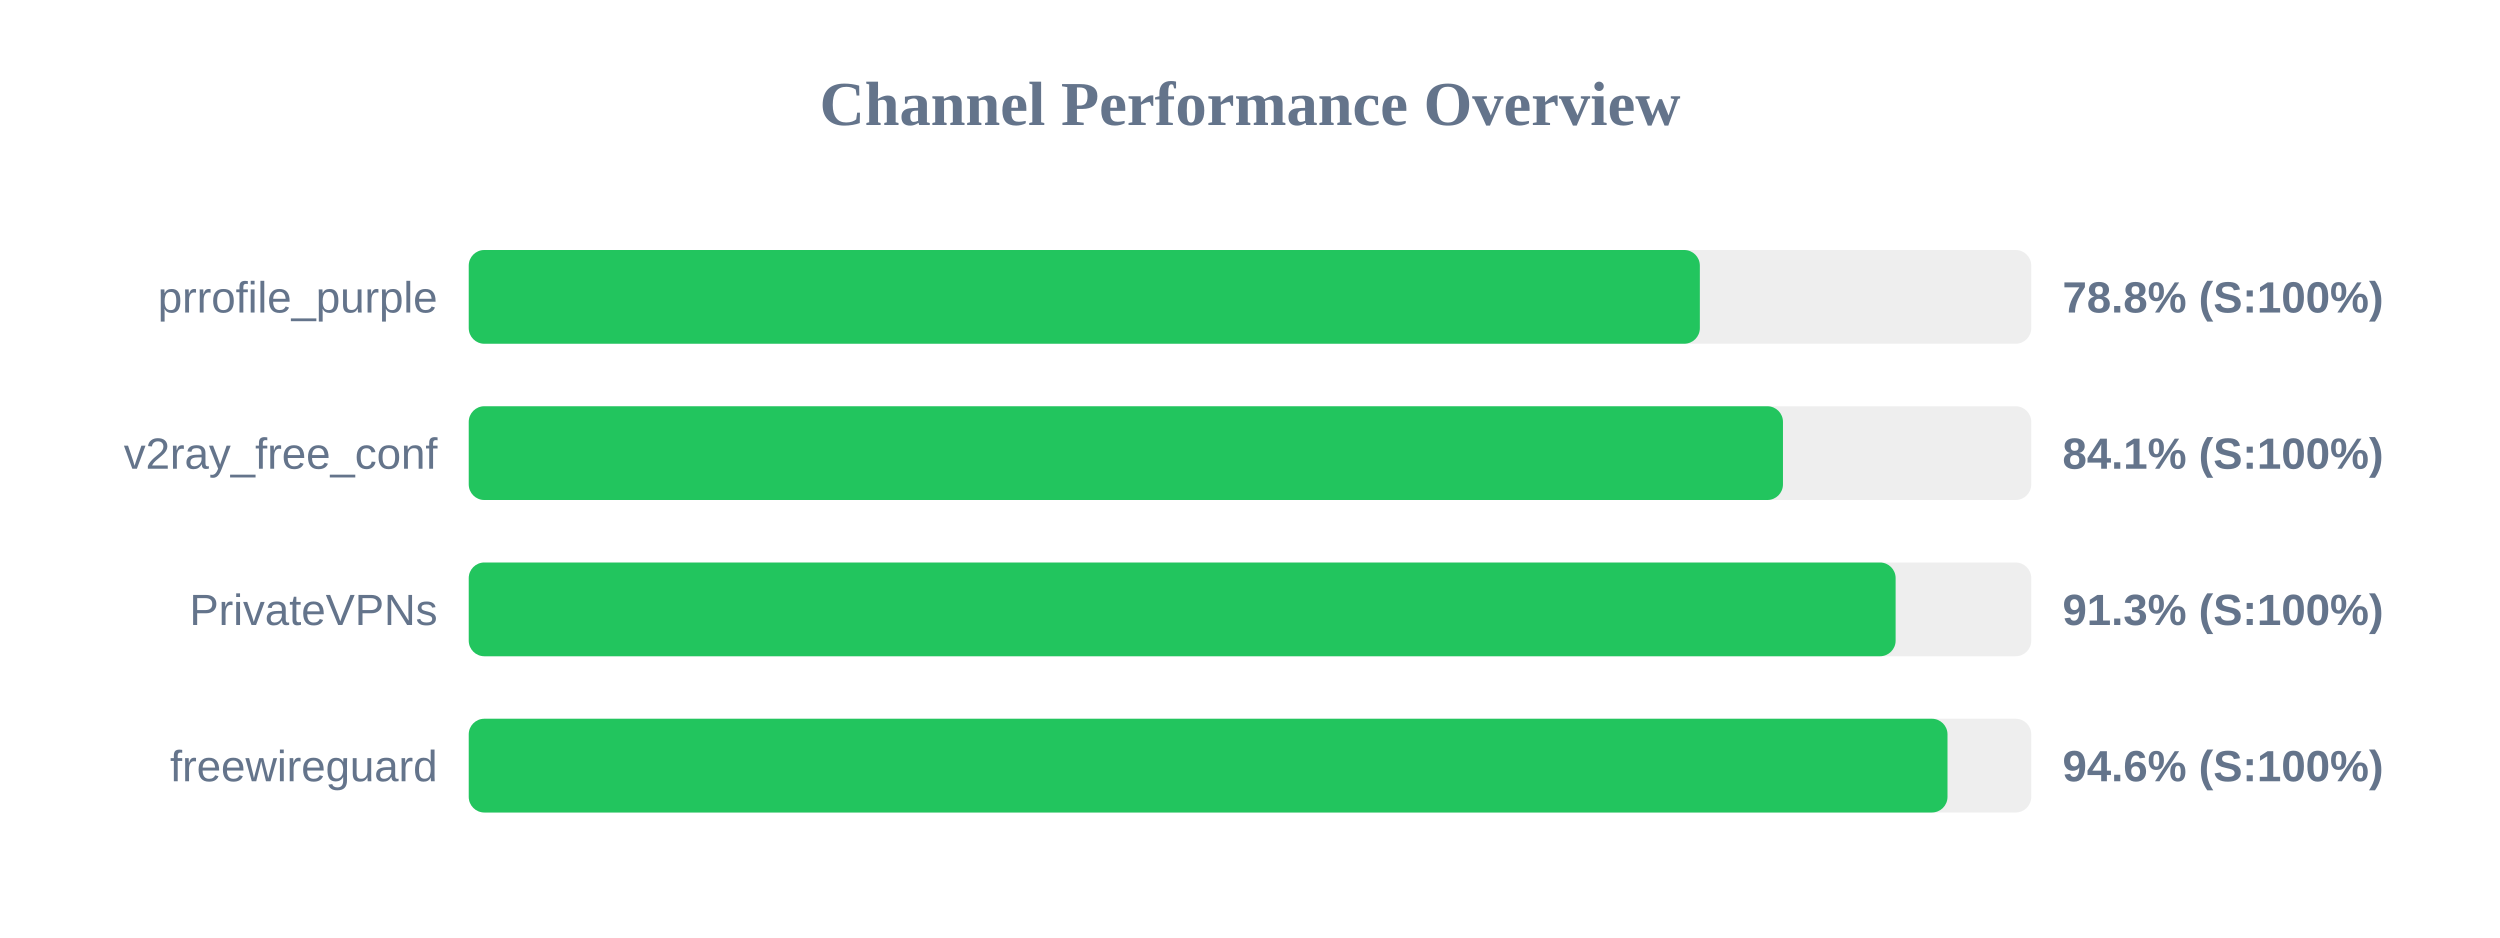
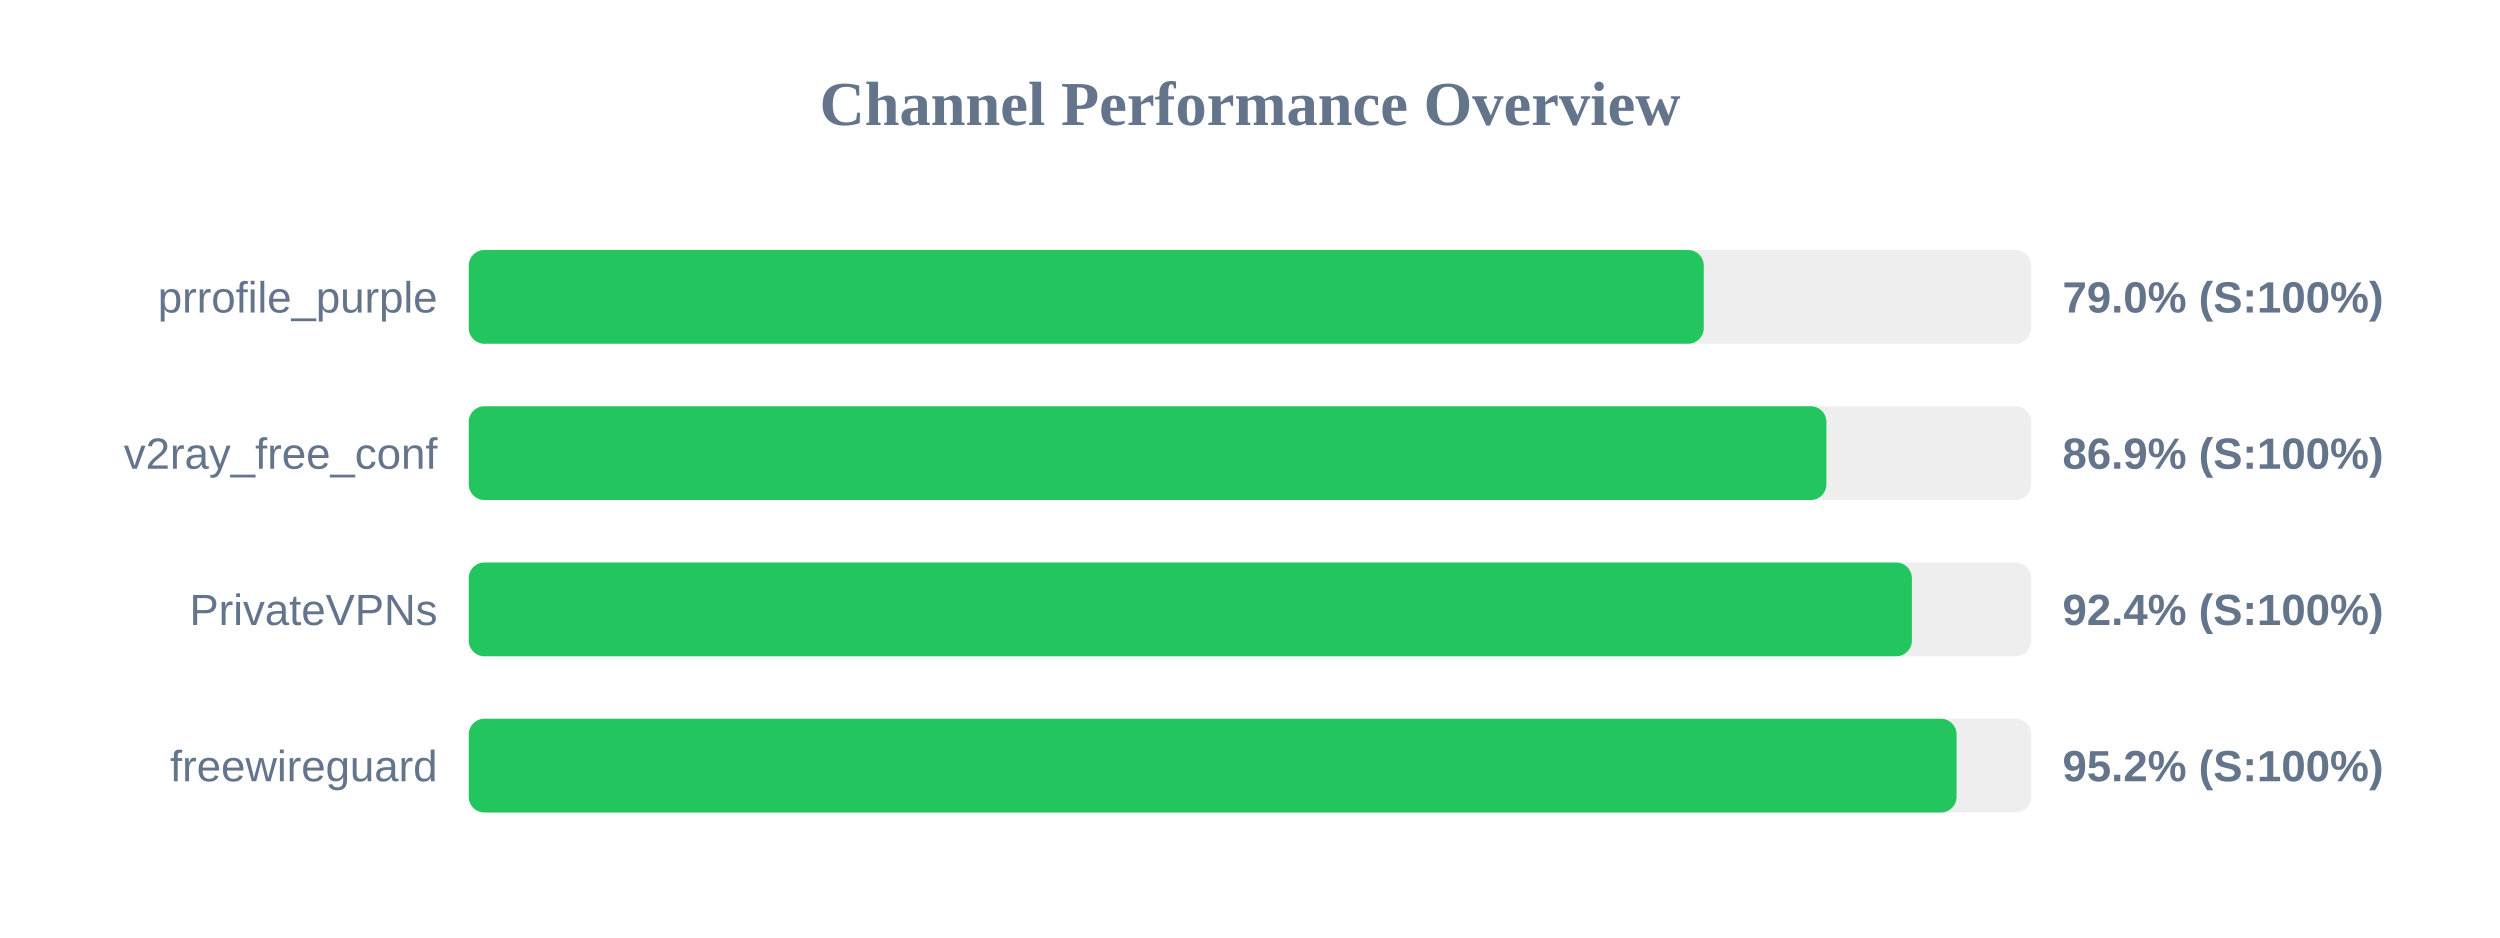
<svg xmlns="http://www.w3.org/2000/svg" width="800" height="300" version="1.1">
  <style>
        .row { font: 14px Arial; fill: #64748b; }
        .score { font: bold 14px Arial; fill: #64748b; }
    </style>
  <text x="400" y="40" text-anchor="middle" font-size="20px" font-weight="bold" fill="#64748b">Channel Performance Overview</text>
  <rect x="150" y="80" width="500" height="30" fill="#eee" rx="5" />
-   <rect x="150" y="80" width="393.95" height="30" fill="#22c55e" rx="5" />
+   <rect x="150" y="80" width="395.2" height="30" fill="#22c55e" rx="5" />
  <text x="140" y="100" text-anchor="end" class="row">prrofile_purple</text>
-   <text x="660" y="100" text-anchor="start" class="score">78.8% (S:100%)</text>
+   <text x="660" y="100" text-anchor="start" class="score">79.0% (S:100%)</text>
  <rect x="150" y="130" width="500" height="30" fill="#eee" rx="5" />
-   <rect x="150" y="130" width="420.55" height="30" fill="#22c55e" rx="5" />
+   <rect x="150" y="130" width="434.45" height="30" fill="#22c55e" rx="5" />
  <text x="140" y="150" text-anchor="end" class="row">v2ray_free_conf</text>
-   <text x="660" y="150" text-anchor="start" class="score">84.1% (S:100%)</text>
+   <text x="660" y="150" text-anchor="start" class="score">86.9% (S:100%)</text>
  <rect x="150" y="180" width="500" height="30" fill="#eee" rx="5" />
-   <rect x="150" y="180" width="456.6" height="30" fill="#22c55e" rx="5" />
+   <rect x="150" y="180" width="461.8" height="30" fill="#22c55e" rx="5" />
  <text x="140" y="200" text-anchor="end" class="row">PrivateVPNs</text>
-   <text x="660" y="200" text-anchor="start" class="score">91.3% (S:100%)</text>
+   <text x="660" y="200" text-anchor="start" class="score">92.4% (S:100%)</text>
  <rect x="150" y="230" width="500" height="30" fill="#eee" rx="5" />
-   <rect x="150" y="230" width="473.2" height="30" fill="#22c55e" rx="5" />
+   <rect x="150" y="230" width="476.1" height="30" fill="#22c55e" rx="5" />
  <text x="140" y="250" text-anchor="end" class="row">freewireguard</text>
-   <text x="660" y="250" text-anchor="start" class="score">94.6% (S:100%)</text>
+   <text x="660" y="250" text-anchor="start" class="score">95.2% (S:100%)</text>
</svg>
